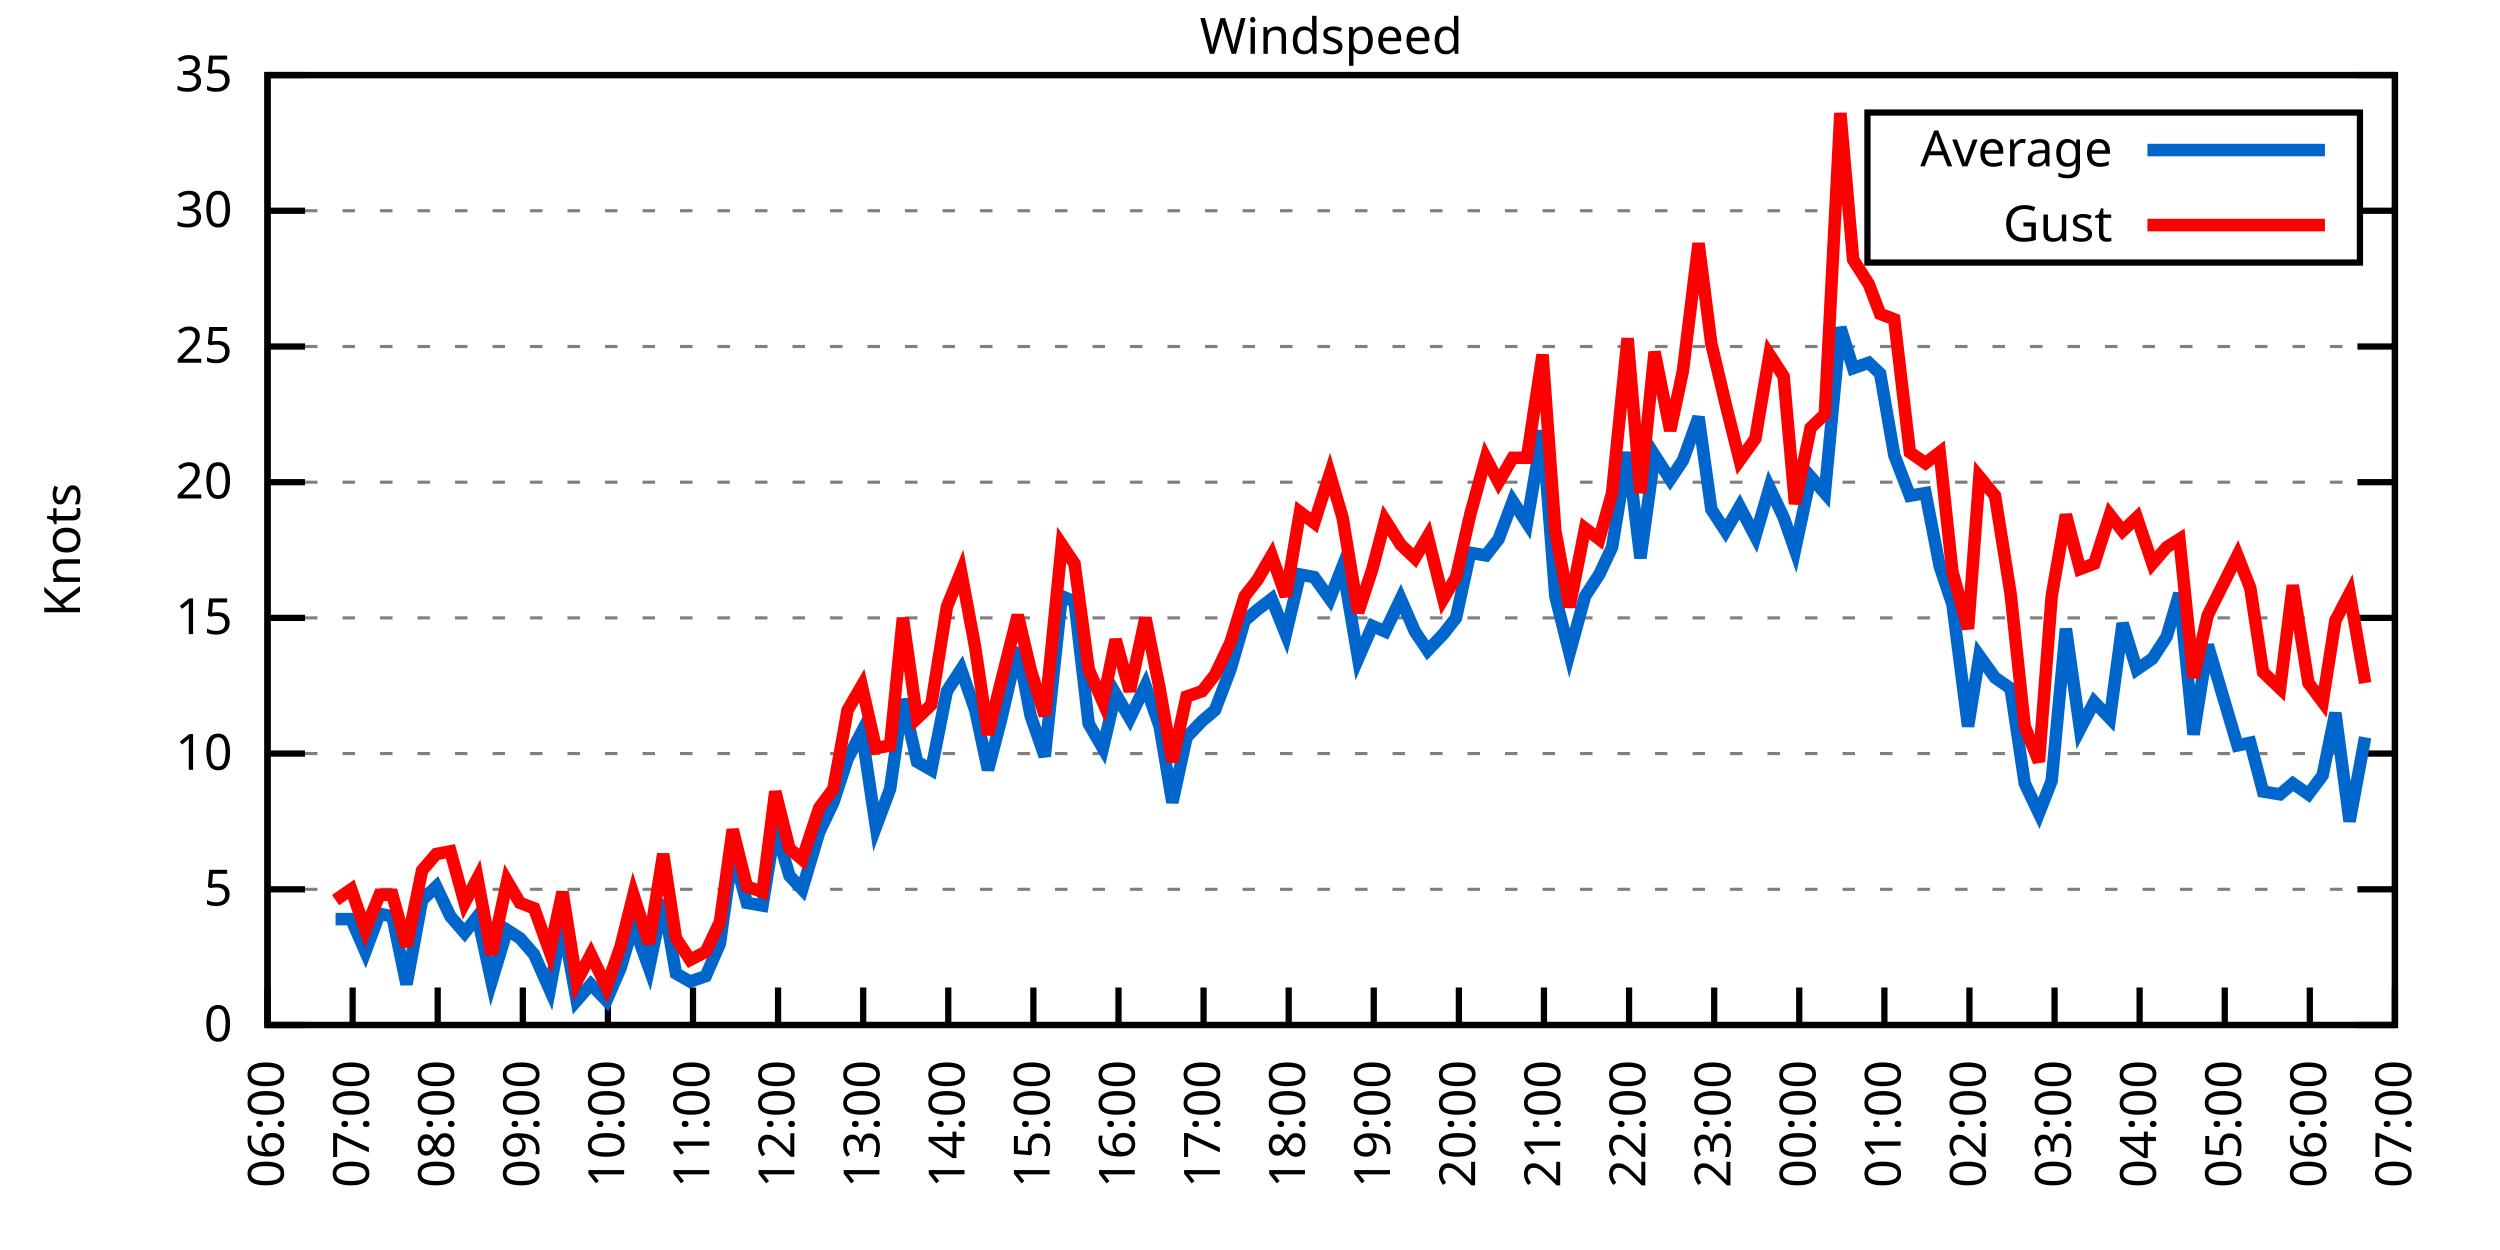
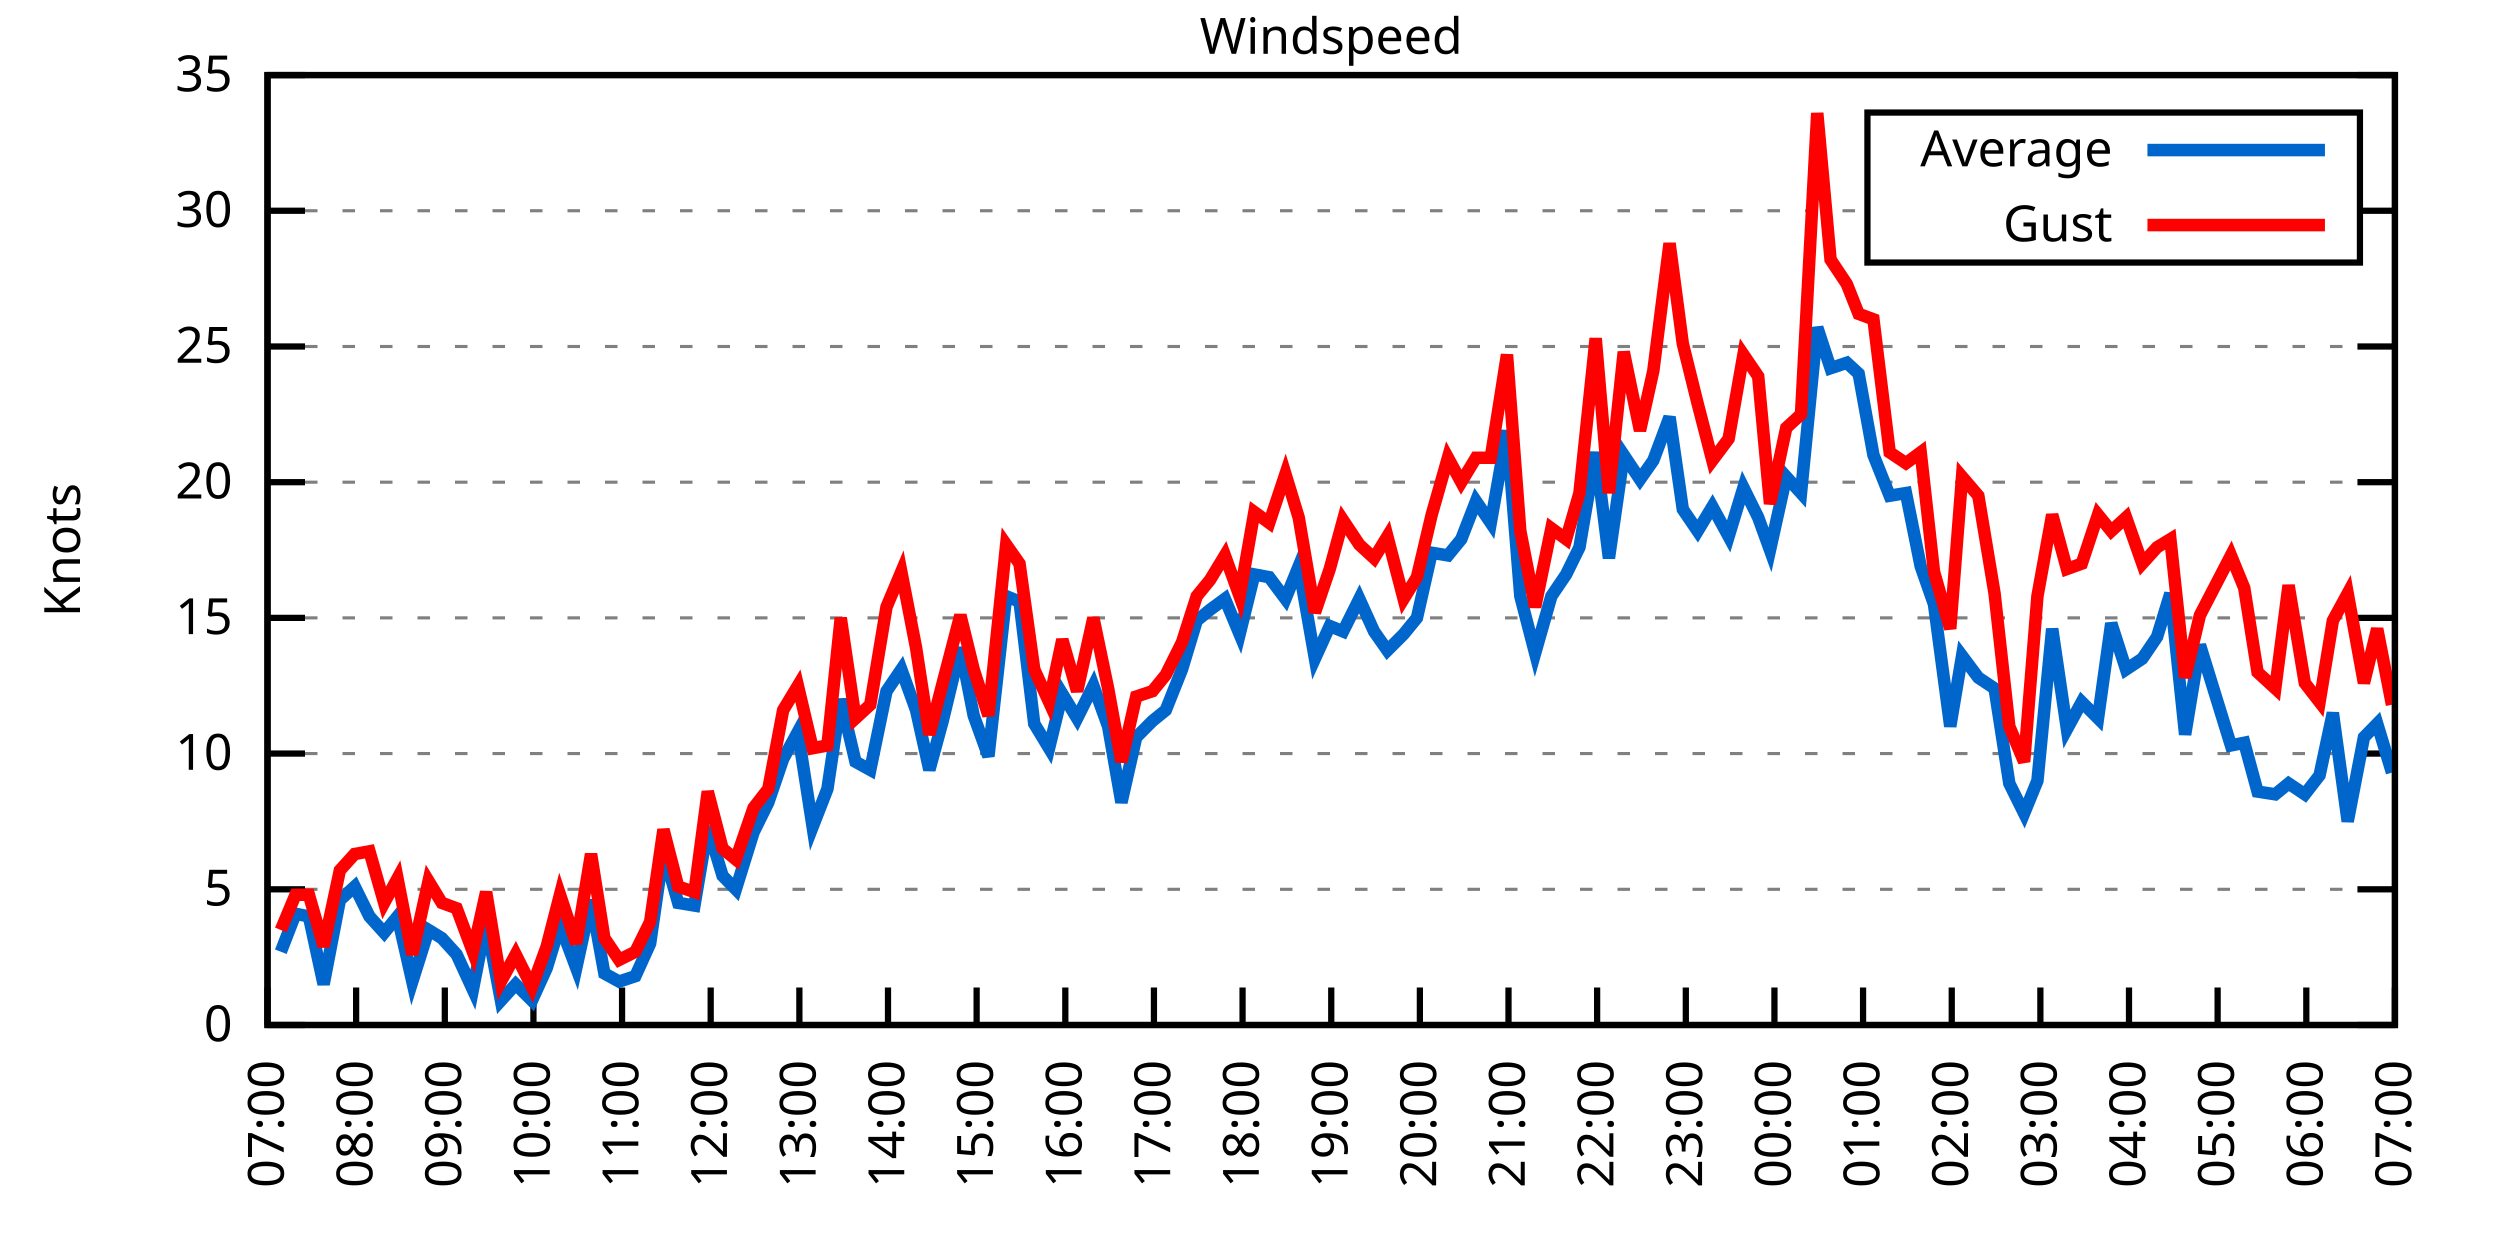
<svg xmlns="http://www.w3.org/2000/svg" xmlns:xlink="http://www.w3.org/1999/xlink" width="400" height="200" viewBox="0 0 400 200">
  <g id="gnuplot_canvas">
    <rect x="0" y="0" width="400" height="200" fill="none" />
    <defs>
      <circle id="gpDot" r="0.5" stroke-width="0.5" stroke="currentColor" />
      <path id="gpPt0" stroke-width="0.333" stroke="currentColor" d="M-1,0 h2 M0,-1 v2" />
      <path id="gpPt1" stroke-width="0.333" stroke="currentColor" d="M-1,-1 L1,1 M1,-1 L-1,1" />
      <path id="gpPt2" stroke-width="0.333" stroke="currentColor" d="M-1,0 L1,0 M0,-1 L0,1 M-1,-1 L1,1 M-1,1 L1,-1" />
      <rect id="gpPt3" stroke-width="0.333" stroke="currentColor" x="-1" y="-1" width="2" height="2" />
      <rect id="gpPt4" stroke-width="0.333" stroke="currentColor" fill="currentColor" x="-1" y="-1" width="2" height="2" />
      <circle id="gpPt5" stroke-width="0.333" stroke="currentColor" cx="0" cy="0" r="1" />
      <use xlink:href="#gpPt5" id="gpPt6" fill="currentColor" stroke="none" />
      <path id="gpPt7" stroke-width="0.333" stroke="currentColor" d="M0,-1.33 L-1.33,0.67 L1.33,0.67 z" />
      <use xlink:href="#gpPt7" id="gpPt8" fill="currentColor" stroke="none" />
      <use xlink:href="#gpPt7" id="gpPt9" stroke="currentColor" transform="rotate(180)" />
      <use xlink:href="#gpPt9" id="gpPt10" fill="currentColor" stroke="none" />
      <use xlink:href="#gpPt3" id="gpPt11" stroke="currentColor" transform="rotate(45)" />
      <use xlink:href="#gpPt11" id="gpPt12" fill="currentColor" stroke="none" />
      <path id="gpPt13" stroke-width="0.333" stroke="currentColor" d="M0,1.330 L1.265,0.411 L0.782,-1.067 L-0.782,-1.076 L-1.265,0.411 z" />
      <use xlink:href="#gpPt13" id="gpPt14" fill="currentColor" stroke="none" />
      <filter id="textbox" filterUnits="objectBoundingBox" x="0" y="0" height="1" width="1">
        <feFlood flood-color="white" flood-opacity="1" result="bgnd" />
        <feComposite in="SourceGraphic" in2="bgnd" operator="atop" />
      </filter>
      <filter id="greybox" filterUnits="objectBoundingBox" x="0" y="0" height="1" width="1">
        <feFlood flood-color="lightgrey" flood-opacity="1" result="grey" />
        <feComposite in="SourceGraphic" in2="grey" operator="atop" />
      </filter>
    </defs>
    <g fill="none" color="white" stroke="currentColor" stroke-width="1.00" stroke-linecap="butt" stroke-linejoin="miter">
</g>
    <g fill="none" color="black" stroke="currentColor" stroke-width="1.00" stroke-linecap="butt" stroke-linejoin="miter">
      <g stroke="none" shape-rendering="crispEdges">
        <polygon fill="rgb(255, 255, 255)" points="42.80,164.00 383.18,164.00 383.18,12.02 42.80,12.02 " />
      </g>
    </g>
    <g fill="none" color="black" stroke="currentColor" stroke-width="1.00" stroke-linecap="butt" stroke-linejoin="miter">
</g>
    <g fill="none" color="black" stroke="black" stroke-width="0.50" stroke-linecap="butt" stroke-linejoin="miter">
</g>
    <g fill="none" color="gray" stroke="currentColor" stroke-width="0.50" stroke-linecap="butt" stroke-linejoin="miter">
      <path stroke="gray" stroke-dasharray="2,4" class="gridline" d="M42.80,164.00 L383.19,164.00  " />
    </g>
    <g fill="none" color="gray" stroke="gray" stroke-width="1.00" stroke-linecap="butt" stroke-linejoin="miter">
</g>
    <g fill="none" color="black" stroke="currentColor" stroke-width="1.00" stroke-linecap="butt" stroke-linejoin="miter">
      <path stroke="black" d="M42.80,164.00 L48.80,164.00 M383.19,164.00 L377.19,164.00  " />
      <g transform="translate(37.20,166.60)" stroke="none" fill="black" font-family="Sans" font-size="8.00" text-anchor="end">
        <text>
          <tspan font-family="Sans"> 0</tspan>
        </text>
      </g>
    </g>
    <g fill="none" color="black" stroke="currentColor" stroke-width="1.00" stroke-linecap="butt" stroke-linejoin="miter">
</g>
    <g fill="none" color="black" stroke="black" stroke-width="0.50" stroke-linecap="butt" stroke-linejoin="miter">
</g>
    <g fill="none" color="gray" stroke="currentColor" stroke-width="0.50" stroke-linecap="butt" stroke-linejoin="miter">
      <path stroke="gray" stroke-dasharray="2,4" class="gridline" d="M42.80,142.29 L383.19,142.29  " />
    </g>
    <g fill="none" color="gray" stroke="gray" stroke-width="1.00" stroke-linecap="butt" stroke-linejoin="miter">
</g>
    <g fill="none" color="black" stroke="currentColor" stroke-width="1.00" stroke-linecap="butt" stroke-linejoin="miter">
      <path stroke="black" d="M42.80,142.29 L48.80,142.29 M383.19,142.29 L377.19,142.29  " />
      <g transform="translate(37.20,144.89)" stroke="none" fill="black" font-family="Sans" font-size="8.00" text-anchor="end">
        <text>
          <tspan font-family="Sans"> 5</tspan>
        </text>
      </g>
    </g>
    <g fill="none" color="black" stroke="currentColor" stroke-width="1.00" stroke-linecap="butt" stroke-linejoin="miter">
</g>
    <g fill="none" color="black" stroke="black" stroke-width="0.50" stroke-linecap="butt" stroke-linejoin="miter">
</g>
    <g fill="none" color="gray" stroke="currentColor" stroke-width="0.50" stroke-linecap="butt" stroke-linejoin="miter">
      <path stroke="gray" stroke-dasharray="2,4" class="gridline" d="M42.80,120.57 L383.19,120.57  " />
    </g>
    <g fill="none" color="gray" stroke="gray" stroke-width="1.00" stroke-linecap="butt" stroke-linejoin="miter">
</g>
    <g fill="none" color="black" stroke="currentColor" stroke-width="1.00" stroke-linecap="butt" stroke-linejoin="miter">
      <path stroke="black" d="M42.80,120.57 L48.80,120.57 M383.19,120.57 L377.19,120.57  " />
      <g transform="translate(37.20,123.17)" stroke="none" fill="black" font-family="Sans" font-size="8.00" text-anchor="end">
        <text>
          <tspan font-family="Sans"> 10</tspan>
        </text>
      </g>
    </g>
    <g fill="none" color="black" stroke="currentColor" stroke-width="1.00" stroke-linecap="butt" stroke-linejoin="miter">
</g>
    <g fill="none" color="black" stroke="black" stroke-width="0.50" stroke-linecap="butt" stroke-linejoin="miter">
</g>
    <g fill="none" color="gray" stroke="currentColor" stroke-width="0.50" stroke-linecap="butt" stroke-linejoin="miter">
      <path stroke="gray" stroke-dasharray="2,4" class="gridline" d="M42.80,98.86 L383.19,98.86  " />
    </g>
    <g fill="none" color="gray" stroke="gray" stroke-width="1.00" stroke-linecap="butt" stroke-linejoin="miter">
</g>
    <g fill="none" color="black" stroke="currentColor" stroke-width="1.00" stroke-linecap="butt" stroke-linejoin="miter">
      <path stroke="black" d="M42.80,98.86 L48.80,98.86 M383.19,98.86 L377.19,98.86  " />
      <g transform="translate(37.20,101.46)" stroke="none" fill="black" font-family="Sans" font-size="8.00" text-anchor="end">
        <text>
          <tspan font-family="Sans"> 15</tspan>
        </text>
      </g>
    </g>
    <g fill="none" color="black" stroke="currentColor" stroke-width="1.00" stroke-linecap="butt" stroke-linejoin="miter">
</g>
    <g fill="none" color="black" stroke="black" stroke-width="0.50" stroke-linecap="butt" stroke-linejoin="miter">
</g>
    <g fill="none" color="gray" stroke="currentColor" stroke-width="0.50" stroke-linecap="butt" stroke-linejoin="miter">
      <path stroke="gray" stroke-dasharray="2,4" class="gridline" d="M42.80,77.15 L383.19,77.15  " />
    </g>
    <g fill="none" color="gray" stroke="gray" stroke-width="1.00" stroke-linecap="butt" stroke-linejoin="miter">
</g>
    <g fill="none" color="black" stroke="currentColor" stroke-width="1.00" stroke-linecap="butt" stroke-linejoin="miter">
      <path stroke="black" d="M42.80,77.15 L48.80,77.15 M383.19,77.15 L377.19,77.15  " />
      <g transform="translate(37.20,79.75)" stroke="none" fill="black" font-family="Sans" font-size="8.00" text-anchor="end">
        <text>
          <tspan font-family="Sans"> 20</tspan>
        </text>
      </g>
    </g>
    <g fill="none" color="black" stroke="currentColor" stroke-width="1.00" stroke-linecap="butt" stroke-linejoin="miter">
</g>
    <g fill="none" color="black" stroke="black" stroke-width="0.50" stroke-linecap="butt" stroke-linejoin="miter">
</g>
    <g fill="none" color="gray" stroke="currentColor" stroke-width="0.50" stroke-linecap="butt" stroke-linejoin="miter">
      <path stroke="gray" stroke-dasharray="2,4" class="gridline" d="M42.80,55.44 L383.19,55.44  " />
    </g>
    <g fill="none" color="gray" stroke="gray" stroke-width="1.00" stroke-linecap="butt" stroke-linejoin="miter">
</g>
    <g fill="none" color="black" stroke="currentColor" stroke-width="1.00" stroke-linecap="butt" stroke-linejoin="miter">
      <path stroke="black" d="M42.80,55.44 L48.80,55.44 M383.19,55.44 L377.19,55.44  " />
      <g transform="translate(37.20,58.04)" stroke="none" fill="black" font-family="Sans" font-size="8.00" text-anchor="end">
        <text>
          <tspan font-family="Sans"> 25</tspan>
        </text>
      </g>
    </g>
    <g fill="none" color="black" stroke="currentColor" stroke-width="1.00" stroke-linecap="butt" stroke-linejoin="miter">
</g>
    <g fill="none" color="black" stroke="black" stroke-width="0.50" stroke-linecap="butt" stroke-linejoin="miter">
</g>
    <g fill="none" color="gray" stroke="currentColor" stroke-width="0.50" stroke-linecap="butt" stroke-linejoin="miter">
      <path stroke="gray" stroke-dasharray="2,4" class="gridline" d="M42.80,33.72 L298.79,33.72 M377.59,33.72 L383.19,33.72  " />
    </g>
    <g fill="none" color="gray" stroke="gray" stroke-width="1.00" stroke-linecap="butt" stroke-linejoin="miter">
</g>
    <g fill="none" color="black" stroke="currentColor" stroke-width="1.00" stroke-linecap="butt" stroke-linejoin="miter">
      <path stroke="black" d="M42.80,33.72 L48.80,33.72 M383.19,33.72 L377.19,33.72  " />
      <g transform="translate(37.20,36.32)" stroke="none" fill="black" font-family="Sans" font-size="8.00" text-anchor="end">
        <text>
          <tspan font-family="Sans"> 30</tspan>
        </text>
      </g>
    </g>
    <g fill="none" color="black" stroke="currentColor" stroke-width="1.00" stroke-linecap="butt" stroke-linejoin="miter">
</g>
    <g fill="none" color="black" stroke="black" stroke-width="0.50" stroke-linecap="butt" stroke-linejoin="miter">
</g>
    <g fill="none" color="gray" stroke="currentColor" stroke-width="0.50" stroke-linecap="butt" stroke-linejoin="miter">
      <path stroke="gray" stroke-dasharray="2,4" class="gridline" d="M42.80,12.01 L383.19,12.01  " />
    </g>
    <g fill="none" color="gray" stroke="gray" stroke-width="1.00" stroke-linecap="butt" stroke-linejoin="miter">
</g>
    <g fill="none" color="black" stroke="currentColor" stroke-width="1.00" stroke-linecap="butt" stroke-linejoin="miter">
      <path stroke="black" d="M42.80,12.01 L48.80,12.01 M383.19,12.01 L377.19,12.01  " />
      <g transform="translate(37.20,14.61)" stroke="none" fill="black" font-family="Sans" font-size="8.00" text-anchor="end">
        <text>
          <tspan font-family="Sans"> 35</tspan>
        </text>
      </g>
    </g>
    <g fill="none" color="black" stroke="currentColor" stroke-width="1.00" stroke-linecap="butt" stroke-linejoin="miter">
      <path stroke="black" d="M42.80,164.00 L42.80,158.00  " />
      <g transform="translate(45.40,169.60) rotate(270.00)" stroke="none" fill="black" font-family="Sans" font-size="8.00" text-anchor="end">
        <text>
-           <tspan font-family="Sans">06:00</tspan>
-         </text>
-       </g>
-     </g>
-     <g fill="none" color="black" stroke="currentColor" stroke-width="1.00" stroke-linecap="butt" stroke-linejoin="miter">
-       <path stroke="black" d="M56.42,164.00 L56.42,158.00  " />
-       <g transform="translate(59.02,169.60) rotate(270.00)" stroke="none" fill="black" font-family="Sans" font-size="8.00" text-anchor="end">
-         <text>
          <tspan font-family="Sans">07:00</tspan>
        </text>
      </g>
    </g>
    <g fill="none" color="black" stroke="currentColor" stroke-width="1.00" stroke-linecap="butt" stroke-linejoin="miter">
-       <path stroke="black" d="M70.03,164.00 L70.03,158.00  " />
-       <g transform="translate(72.63,169.60) rotate(270.00)" stroke="none" fill="black" font-family="Sans" font-size="8.00" text-anchor="end">
+       <path stroke="black" d="M56.98,164.00 L56.98,158.00  " />
+       <g transform="translate(59.58,169.60) rotate(270.00)" stroke="none" fill="black" font-family="Sans" font-size="8.00" text-anchor="end">
        <text>
          <tspan font-family="Sans">08:00</tspan>
        </text>
      </g>
    </g>
    <g fill="none" color="black" stroke="currentColor" stroke-width="1.00" stroke-linecap="butt" stroke-linejoin="miter">
-       <path stroke="black" d="M83.65,164.00 L83.65,158.00  " />
-       <g transform="translate(86.25,169.60) rotate(270.00)" stroke="none" fill="black" font-family="Sans" font-size="8.00" text-anchor="end">
+       <path stroke="black" d="M71.17,164.00 L71.17,158.00  " />
+       <g transform="translate(73.77,169.60) rotate(270.00)" stroke="none" fill="black" font-family="Sans" font-size="8.00" text-anchor="end">
        <text>
          <tspan font-family="Sans">09:00</tspan>
        </text>
      </g>
    </g>
    <g fill="none" color="black" stroke="currentColor" stroke-width="1.00" stroke-linecap="butt" stroke-linejoin="miter">
-       <path stroke="black" d="M97.26,164.00 L97.26,158.00  " />
-       <g transform="translate(99.86,169.60) rotate(270.00)" stroke="none" fill="black" font-family="Sans" font-size="8.00" text-anchor="end">
+       <path stroke="black" d="M85.35,164.00 L85.35,158.00  " />
+       <g transform="translate(87.95,169.60) rotate(270.00)" stroke="none" fill="black" font-family="Sans" font-size="8.00" text-anchor="end">
        <text>
          <tspan font-family="Sans">10:00</tspan>
        </text>
      </g>
    </g>
    <g fill="none" color="black" stroke="currentColor" stroke-width="1.00" stroke-linecap="butt" stroke-linejoin="miter">
-       <path stroke="black" d="M110.88,164.00 L110.88,158.00  " />
-       <g transform="translate(113.48,169.60) rotate(270.00)" stroke="none" fill="black" font-family="Sans" font-size="8.00" text-anchor="end">
+       <path stroke="black" d="M99.53,164.00 L99.53,158.00  " />
+       <g transform="translate(102.13,169.60) rotate(270.00)" stroke="none" fill="black" font-family="Sans" font-size="8.00" text-anchor="end">
        <text>
          <tspan font-family="Sans">11:00</tspan>
        </text>
      </g>
    </g>
    <g fill="none" color="black" stroke="currentColor" stroke-width="1.00" stroke-linecap="butt" stroke-linejoin="miter">
-       <path stroke="black" d="M124.49,164.00 L124.49,158.00  " />
-       <g transform="translate(127.09,169.60) rotate(270.00)" stroke="none" fill="black" font-family="Sans" font-size="8.00" text-anchor="end">
+       <path stroke="black" d="M113.71,164.00 L113.71,158.00  " />
+       <g transform="translate(116.31,169.60) rotate(270.00)" stroke="none" fill="black" font-family="Sans" font-size="8.00" text-anchor="end">
        <text>
          <tspan font-family="Sans">12:00</tspan>
        </text>
      </g>
    </g>
    <g fill="none" color="black" stroke="currentColor" stroke-width="1.00" stroke-linecap="butt" stroke-linejoin="miter">
-       <path stroke="black" d="M138.11,164.00 L138.11,158.00  " />
-       <g transform="translate(140.71,169.60) rotate(270.00)" stroke="none" fill="black" font-family="Sans" font-size="8.00" text-anchor="end">
+       <path stroke="black" d="M127.90,164.00 L127.90,158.00  " />
+       <g transform="translate(130.50,169.60) rotate(270.00)" stroke="none" fill="black" font-family="Sans" font-size="8.00" text-anchor="end">
        <text>
          <tspan font-family="Sans">13:00</tspan>
        </text>
      </g>
    </g>
    <g fill="none" color="black" stroke="currentColor" stroke-width="1.00" stroke-linecap="butt" stroke-linejoin="miter">
-       <path stroke="black" d="M151.72,164.00 L151.72,158.00  " />
-       <g transform="translate(154.32,169.60) rotate(270.00)" stroke="none" fill="black" font-family="Sans" font-size="8.00" text-anchor="end">
+       <path stroke="black" d="M142.08,164.00 L142.08,158.00  " />
+       <g transform="translate(144.68,169.60) rotate(270.00)" stroke="none" fill="black" font-family="Sans" font-size="8.00" text-anchor="end">
        <text>
          <tspan font-family="Sans">14:00</tspan>
        </text>
      </g>
    </g>
    <g fill="none" color="black" stroke="currentColor" stroke-width="1.00" stroke-linecap="butt" stroke-linejoin="miter">
-       <path stroke="black" d="M165.34,164.00 L165.34,158.00  " />
-       <g transform="translate(167.94,169.60) rotate(270.00)" stroke="none" fill="black" font-family="Sans" font-size="8.00" text-anchor="end">
+       <path stroke="black" d="M156.26,164.00 L156.26,158.00  " />
+       <g transform="translate(158.86,169.60) rotate(270.00)" stroke="none" fill="black" font-family="Sans" font-size="8.00" text-anchor="end">
        <text>
          <tspan font-family="Sans">15:00</tspan>
        </text>
      </g>
    </g>
    <g fill="none" color="black" stroke="currentColor" stroke-width="1.00" stroke-linecap="butt" stroke-linejoin="miter">
-       <path stroke="black" d="M178.96,164.00 L178.96,158.00  " />
-       <g transform="translate(181.56,169.60) rotate(270.00)" stroke="none" fill="black" font-family="Sans" font-size="8.00" text-anchor="end">
+       <path stroke="black" d="M170.45,164.00 L170.45,158.00  " />
+       <g transform="translate(173.05,169.60) rotate(270.00)" stroke="none" fill="black" font-family="Sans" font-size="8.00" text-anchor="end">
        <text>
          <tspan font-family="Sans">16:00</tspan>
        </text>
      </g>
    </g>
    <g fill="none" color="black" stroke="currentColor" stroke-width="1.00" stroke-linecap="butt" stroke-linejoin="miter">
-       <path stroke="black" d="M192.57,164.00 L192.57,158.00  " />
-       <g transform="translate(195.17,169.60) rotate(270.00)" stroke="none" fill="black" font-family="Sans" font-size="8.00" text-anchor="end">
+       <path stroke="black" d="M184.63,164.00 L184.63,158.00  " />
+       <g transform="translate(187.23,169.60) rotate(270.00)" stroke="none" fill="black" font-family="Sans" font-size="8.00" text-anchor="end">
        <text>
          <tspan font-family="Sans">17:00</tspan>
        </text>
      </g>
    </g>
    <g fill="none" color="black" stroke="currentColor" stroke-width="1.00" stroke-linecap="butt" stroke-linejoin="miter">
-       <path stroke="black" d="M206.19,164.00 L206.19,158.00  " />
-       <g transform="translate(208.79,169.60) rotate(270.00)" stroke="none" fill="black" font-family="Sans" font-size="8.00" text-anchor="end">
+       <path stroke="black" d="M198.81,164.00 L198.81,158.00  " />
+       <g transform="translate(201.41,169.60) rotate(270.00)" stroke="none" fill="black" font-family="Sans" font-size="8.00" text-anchor="end">
        <text>
          <tspan font-family="Sans">18:00</tspan>
        </text>
      </g>
    </g>
    <g fill="none" color="black" stroke="currentColor" stroke-width="1.00" stroke-linecap="butt" stroke-linejoin="miter">
-       <path stroke="black" d="M219.80,164.00 L219.80,158.00  " />
-       <g transform="translate(222.40,169.60) rotate(270.00)" stroke="none" fill="black" font-family="Sans" font-size="8.00" text-anchor="end">
+       <path stroke="black" d="M213.00,164.00 L213.00,158.00  " />
+       <g transform="translate(215.60,169.60) rotate(270.00)" stroke="none" fill="black" font-family="Sans" font-size="8.00" text-anchor="end">
        <text>
          <tspan font-family="Sans">19:00</tspan>
        </text>
      </g>
    </g>
    <g fill="none" color="black" stroke="currentColor" stroke-width="1.00" stroke-linecap="butt" stroke-linejoin="miter">
-       <path stroke="black" d="M233.42,164.00 L233.42,158.00  " />
-       <g transform="translate(236.02,169.60) rotate(270.00)" stroke="none" fill="black" font-family="Sans" font-size="8.00" text-anchor="end">
+       <path stroke="black" d="M227.18,164.00 L227.18,158.00  " />
+       <g transform="translate(229.78,169.60) rotate(270.00)" stroke="none" fill="black" font-family="Sans" font-size="8.00" text-anchor="end">
        <text>
          <tspan font-family="Sans">20:00</tspan>
        </text>
      </g>
    </g>
    <g fill="none" color="black" stroke="currentColor" stroke-width="1.00" stroke-linecap="butt" stroke-linejoin="miter">
-       <path stroke="black" d="M247.03,164.00 L247.03,158.00  " />
-       <g transform="translate(249.63,169.60) rotate(270.00)" stroke="none" fill="black" font-family="Sans" font-size="8.00" text-anchor="end">
+       <path stroke="black" d="M241.36,164.00 L241.36,158.00  " />
+       <g transform="translate(243.96,169.60) rotate(270.00)" stroke="none" fill="black" font-family="Sans" font-size="8.00" text-anchor="end">
        <text>
          <tspan font-family="Sans">21:00</tspan>
        </text>
      </g>
    </g>
    <g fill="none" color="black" stroke="currentColor" stroke-width="1.00" stroke-linecap="butt" stroke-linejoin="miter">
-       <path stroke="black" d="M260.65,164.00 L260.65,158.00  " />
-       <g transform="translate(263.25,169.60) rotate(270.00)" stroke="none" fill="black" font-family="Sans" font-size="8.00" text-anchor="end">
+       <path stroke="black" d="M255.54,164.00 L255.54,158.00  " />
+       <g transform="translate(258.14,169.60) rotate(270.00)" stroke="none" fill="black" font-family="Sans" font-size="8.00" text-anchor="end">
        <text>
          <tspan font-family="Sans">22:00</tspan>
        </text>
      </g>
    </g>
    <g fill="none" color="black" stroke="currentColor" stroke-width="1.00" stroke-linecap="butt" stroke-linejoin="miter">
-       <path stroke="black" d="M274.27,164.00 L274.27,158.00  " />
-       <g transform="translate(276.87,169.60) rotate(270.00)" stroke="none" fill="black" font-family="Sans" font-size="8.00" text-anchor="end">
+       <path stroke="black" d="M269.73,164.00 L269.73,158.00  " />
+       <g transform="translate(272.33,169.60) rotate(270.00)" stroke="none" fill="black" font-family="Sans" font-size="8.00" text-anchor="end">
        <text>
          <tspan font-family="Sans">23:00</tspan>
        </text>
      </g>
    </g>
    <g fill="none" color="black" stroke="currentColor" stroke-width="1.00" stroke-linecap="butt" stroke-linejoin="miter">
-       <path stroke="black" d="M287.88,164.00 L287.88,158.00  " />
-       <g transform="translate(290.48,169.60) rotate(270.00)" stroke="none" fill="black" font-family="Sans" font-size="8.00" text-anchor="end">
+       <path stroke="black" d="M283.91,164.00 L283.91,158.00  " />
+       <g transform="translate(286.51,169.60) rotate(270.00)" stroke="none" fill="black" font-family="Sans" font-size="8.00" text-anchor="end">
        <text>
          <tspan font-family="Sans">00:00</tspan>
        </text>
      </g>
    </g>
    <g fill="none" color="black" stroke="currentColor" stroke-width="1.00" stroke-linecap="butt" stroke-linejoin="miter">
-       <path stroke="black" d="M301.50,164.00 L301.50,158.00  " />
-       <g transform="translate(304.10,169.60) rotate(270.00)" stroke="none" fill="black" font-family="Sans" font-size="8.00" text-anchor="end">
+       <path stroke="black" d="M298.09,164.00 L298.09,158.00  " />
+       <g transform="translate(300.69,169.60) rotate(270.00)" stroke="none" fill="black" font-family="Sans" font-size="8.00" text-anchor="end">
        <text>
          <tspan font-family="Sans">01:00</tspan>
        </text>
      </g>
    </g>
    <g fill="none" color="black" stroke="currentColor" stroke-width="1.00" stroke-linecap="butt" stroke-linejoin="miter">
-       <path stroke="black" d="M315.11,164.00 L315.11,158.00  " />
-       <g transform="translate(317.71,169.60) rotate(270.00)" stroke="none" fill="black" font-family="Sans" font-size="8.00" text-anchor="end">
+       <path stroke="black" d="M312.28,164.00 L312.28,158.00  " />
+       <g transform="translate(314.88,169.60) rotate(270.00)" stroke="none" fill="black" font-family="Sans" font-size="8.00" text-anchor="end">
        <text>
          <tspan font-family="Sans">02:00</tspan>
        </text>
      </g>
    </g>
    <g fill="none" color="black" stroke="currentColor" stroke-width="1.00" stroke-linecap="butt" stroke-linejoin="miter">
-       <path stroke="black" d="M328.73,164.00 L328.73,158.00  " />
-       <g transform="translate(331.33,169.60) rotate(270.00)" stroke="none" fill="black" font-family="Sans" font-size="8.00" text-anchor="end">
+       <path stroke="black" d="M326.46,164.00 L326.46,158.00  " />
+       <g transform="translate(329.06,169.60) rotate(270.00)" stroke="none" fill="black" font-family="Sans" font-size="8.00" text-anchor="end">
        <text>
          <tspan font-family="Sans">03:00</tspan>
        </text>
      </g>
    </g>
    <g fill="none" color="black" stroke="currentColor" stroke-width="1.00" stroke-linecap="butt" stroke-linejoin="miter">
-       <path stroke="black" d="M342.34,164.00 L342.34,158.00  " />
-       <g transform="translate(344.94,169.60) rotate(270.00)" stroke="none" fill="black" font-family="Sans" font-size="8.00" text-anchor="end">
+       <path stroke="black" d="M340.64,164.00 L340.64,158.00  " />
+       <g transform="translate(343.24,169.60) rotate(270.00)" stroke="none" fill="black" font-family="Sans" font-size="8.00" text-anchor="end">
        <text>
          <tspan font-family="Sans">04:00</tspan>
        </text>
      </g>
    </g>
    <g fill="none" color="black" stroke="currentColor" stroke-width="1.00" stroke-linecap="butt" stroke-linejoin="miter">
-       <path stroke="black" d="M355.96,164.00 L355.96,158.00  " />
-       <g transform="translate(358.56,169.60) rotate(270.00)" stroke="none" fill="black" font-family="Sans" font-size="8.00" text-anchor="end">
+       <path stroke="black" d="M354.82,164.00 L354.82,158.00  " />
+       <g transform="translate(357.42,169.60) rotate(270.00)" stroke="none" fill="black" font-family="Sans" font-size="8.00" text-anchor="end">
        <text>
          <tspan font-family="Sans">05:00</tspan>
        </text>
      </g>
    </g>
    <g fill="none" color="black" stroke="currentColor" stroke-width="1.00" stroke-linecap="butt" stroke-linejoin="miter">
-       <path stroke="black" d="M369.57,164.00 L369.57,158.00  " />
-       <g transform="translate(372.17,169.60) rotate(270.00)" stroke="none" fill="black" font-family="Sans" font-size="8.00" text-anchor="end">
+       <path stroke="black" d="M369.01,164.00 L369.01,158.00  " />
+       <g transform="translate(371.61,169.60) rotate(270.00)" stroke="none" fill="black" font-family="Sans" font-size="8.00" text-anchor="end">
        <text>
          <tspan font-family="Sans">06:00</tspan>
        </text>
      </g>
    </g>
    <g fill="none" color="black" stroke="currentColor" stroke-width="1.00" stroke-linecap="butt" stroke-linejoin="miter">
      <path stroke="black" d="M383.19,164.00 L383.19,158.00  " />
      <g transform="translate(385.79,169.60) rotate(270.00)" stroke="none" fill="black" font-family="Sans" font-size="8.00" text-anchor="end">
        <text>
          <tspan font-family="Sans">07:00</tspan>
        </text>
      </g>
    </g>
    <g fill="none" color="black" stroke="currentColor" stroke-width="1.00" stroke-linecap="butt" stroke-linejoin="miter">
</g>
    <g fill="none" color="black" stroke="currentColor" stroke-width="1.00" stroke-linecap="butt" stroke-linejoin="miter">
      <path stroke="black" d="M42.80,12.01 L42.80,164.00 L383.19,164.00 L383.19,12.01 L42.80,12.01 Z  " />
    </g>
    <g fill="none" color="black" stroke="currentColor" stroke-width="1.00" stroke-linecap="butt" stroke-linejoin="miter">
</g>
    <g fill="none" color="black" stroke="currentColor" stroke-width="1.00" stroke-linecap="butt" stroke-linejoin="miter">
      <path stroke="black" d="M298.79,42.01 L298.79,18.01 L377.59,18.01 L377.59,42.01 L298.79,42.01 Z  " />
    </g>
    <g id="Windspeed_plot_1">
      <g fill="none" color="white" stroke="black" stroke-width="2.00" stroke-linecap="butt" stroke-linejoin="miter">
</g>
      <g fill="none" color="black" stroke="currentColor" stroke-width="2.00" stroke-linecap="butt" stroke-linejoin="miter">
        <g transform="translate(337.99,26.61)" stroke="none" fill="black" font-family="Sans" font-size="8.00" text-anchor="end">
          <text>
            <tspan font-family="Sans">Average</tspan>
          </text>
        </g>
      </g>
      <g fill="none" color="black" stroke="currentColor" stroke-width="2.00" stroke-linecap="butt" stroke-linejoin="miter">
-         <path stroke="rgb(  0, 102, 204)" d="M343.59,24.01 L371.99,24.01 M53.69,147.06 L56.19,147.06 L58.46,152.28 L60.73,146.20 L62.77,146.63 L65.04,157.49   L67.54,144.02 L69.80,141.85 L72.07,146.63 L74.34,149.24 L76.39,146.63 L78.65,157.05 L81.15,148.80 L83.19,150.10   L85.46,152.71 L87.96,158.35 L90.00,147.50 L92.27,160.09 L94.54,157.49 L97.04,160.09 L99.30,154.88 L101.35,147.93   L103.84,154.88 L106.11,144.02 L108.15,155.75 L110.42,157.05 L112.92,156.18 L115.19,150.97 L117.23,136.21 L119.50,144.46   L122.00,144.89 L124.04,132.30 L126.31,140.12 L128.35,142.29 L131.07,133.17 L133.34,128.39 L135.61,121.44 L137.88,117.10   L140.15,132.30 L142.42,126.22 L144.46,111.89 L146.73,121.88 L149.00,123.18 L151.50,110.59 L153.77,107.11 L156.04,113.63   L158.08,123.18 L160.12,115.36 L162.84,103.64 L164.89,114.49 L167.16,121.01 L169.88,95.39 L171.92,96.26 L174.19,115.80   L176.46,119.71 L178.50,111.02 L180.77,114.93 L183.27,109.72 L185.54,116.23 L187.58,128.39 L189.85,117.97 L192.34,115.36   L194.39,113.63 L196.88,107.11 L199.15,99.30 L201.19,97.56 L203.46,95.82 L205.73,101.47 L208.00,91.91 L210.27,92.35   L212.77,95.82 L214.81,90.61 L217.31,105.38 L219.58,100.16 L221.62,101.03 L224.11,95.82 L226.38,101.03 L228.43,104.07   L230.92,101.47 L232.96,98.86 L235.23,88.44 L237.73,88.87 L239.77,86.27 L242.04,80.19 L244.31,83.66 L246.81,68.90   L248.85,95.39 L251.12,104.51 L253.61,95.39 L255.88,91.91 L257.93,87.57 L260.42,72.37 L262.47,89.31 L264.73,72.81   L267.23,76.71 L269.27,73.67 L271.77,66.73 L273.81,81.49 L276.08,84.97 L278.35,81.06 L280.85,85.83 L283.12,78.02   L285.38,82.79 L287.20,88.00 L289.70,76.28 L291.97,78.89 L294.46,52.40 L296.50,58.91 L299.00,58.04 L300.82,59.78   L303.08,72.81 L305.58,79.32 L308.08,78.89 L310.35,90.61 L312.39,96.69 L314.89,116.23 L316.70,104.94 L319.20,108.42   L321.69,110.15 L323.96,125.35 L326.23,130.13 L328.27,124.92 L330.54,100.60 L332.81,116.67 L335.08,112.32 L337.58,114.93   L339.62,99.73 L341.89,107.11 L344.39,105.38 L346.65,101.90 L348.70,94.95 L350.97,117.53 L353.24,103.20 L358.00,119.27   L360.04,118.84 L362.09,126.65 L364.81,127.09 L366.85,125.35 L369.35,127.09 L371.62,124.05 L373.66,114.06 L375.93,131.43   L378.42,117.97  " />
+         <path stroke="rgb(  0, 102, 204)" d="M343.59,24.01 L371.99,24.01 M44.93,152.28 L47.29,146.20 L49.42,146.63 L51.78,157.49 L54.38,144.02 L56.75,141.85   L59.11,146.63 L61.47,149.24 L63.60,146.63 L65.97,157.05 L68.57,148.80 L70.69,150.10 L73.06,152.71 L75.66,158.35   L77.78,147.50 L80.15,160.09 L82.51,157.49 L85.11,160.09 L87.48,154.88 L89.60,147.93 L92.20,154.88 L94.57,144.02   L96.70,155.75 L99.06,157.05 L101.66,156.18 L104.02,150.97 L106.15,136.21 L108.51,144.46 L111.11,144.89 L113.24,132.30   L115.61,140.12 L117.73,142.29 L120.57,133.17 L122.93,128.39 L125.30,121.44 L127.66,117.10 L130.02,132.30 L132.39,126.22   L134.52,111.89 L136.88,121.88 L139.24,123.18 L141.84,110.59 L144.21,107.11 L146.57,113.63 L148.70,123.18 L150.83,115.36   L153.66,103.64 L155.79,114.49 L158.15,121.01 L160.99,95.39 L163.12,96.26 L165.48,115.80 L167.85,119.71 L169.97,111.02   L172.34,114.93 L174.94,109.72 L177.30,116.23 L179.43,128.39 L181.79,117.97 L184.39,115.36 L186.52,113.63 L189.12,107.11   L191.48,99.30 L193.61,97.56 L195.98,95.82 L198.34,101.47 L200.70,91.91 L203.07,92.35 L205.67,95.82 L207.79,90.61   L210.39,105.38 L212.76,100.16 L214.89,101.03 L217.49,95.82 L219.85,101.03 L221.98,104.07 L224.58,101.47 L226.71,98.86   L229.07,88.44 L231.67,88.87 L233.80,86.27 L236.16,80.19 L238.52,83.66 L241.12,68.90 L243.25,95.39 L245.62,104.51   L248.22,95.39 L250.58,91.91 L252.71,87.57 L255.31,72.37 L257.43,89.31 L259.80,72.81 L262.40,76.71 L264.53,73.67   L267.13,66.73 L269.25,81.49 L271.62,84.97 L273.98,81.06 L276.58,85.83 L278.95,78.02 L281.31,82.79 L283.20,88.00   L285.80,76.28 L288.16,78.89 L290.76,52.40 L292.89,58.91 L295.49,58.04 L297.38,59.78 L299.75,72.81 L302.35,79.32   L304.95,78.89 L307.31,90.61 L309.44,96.69 L312.04,116.23 L313.93,104.94 L316.53,108.42 L319.13,110.15 L321.49,125.35   L323.86,130.13 L325.99,124.92 L328.35,100.60 L330.71,116.67 L333.08,112.32 L335.68,114.93 L337.80,99.73 L340.17,107.11   L342.77,105.38 L345.13,101.90 L347.26,94.95 L349.62,117.53 L351.99,103.20 L356.95,119.27 L359.08,118.84 L361.21,126.65   L364.04,127.09 L366.17,125.35 L368.77,127.09 L371.13,124.05 L373.26,114.06 L375.63,131.43 L378.23,117.97 L380.35,115.80   L382.72,123.61  " />
      </g>
    </g>
    <g id="Windspeed_plot_2">
      <g fill="none" color="black" stroke="currentColor" stroke-width="2.00" stroke-linecap="butt" stroke-linejoin="miter">
        <g transform="translate(337.99,38.61)" stroke="none" fill="black" font-family="Sans" font-size="8.00" text-anchor="end">
          <text>
            <tspan font-family="Sans">Gust</tspan>
          </text>
        </g>
      </g>
      <g fill="none" color="black" stroke="currentColor" stroke-width="2.00" stroke-linecap="butt" stroke-linejoin="miter">
-         <path stroke="rgb(255,   0,   0)" d="M343.59,36.01 L371.99,36.01 M53.69,144.02 L56.19,142.29 L58.46,148.80 L60.73,143.16 L62.77,143.16 L65.04,151.41   L67.54,139.25 L69.80,136.64 L72.07,136.21 L74.34,144.46 L76.39,140.55 L78.65,152.71 L81.15,140.98 L83.19,144.46   L85.46,145.33 L87.96,152.28 L90.00,142.72 L92.27,157.05 L94.54,152.71 L97.04,157.92 L99.30,151.41 L101.35,143.16   L103.84,150.97 L106.11,136.64 L108.15,150.10 L110.42,153.58 L112.92,152.28 L115.19,147.50 L117.23,132.73 L119.50,141.85   L122.00,142.72 L124.04,126.65 L126.31,135.77 L128.35,137.51 L131.07,129.26 L133.34,126.22 L135.61,113.63 L137.88,109.72   L140.15,119.71 L142.42,119.27 L144.46,98.86 L146.73,114.93 L149.00,112.76 L151.50,97.12 L153.77,91.48 L156.04,103.64   L158.08,117.53 L160.12,109.28 L162.84,98.43 L164.89,107.11 L167.16,114.49 L169.88,87.14 L171.92,90.18 L174.19,107.11   L176.46,112.32 L178.50,102.34 L180.77,110.59 L183.27,98.86 L185.54,110.15 L187.58,121.88 L189.85,111.45 L192.34,110.59   L194.39,107.98 L196.88,102.77 L199.15,95.39 L201.19,92.78 L203.46,88.87 L205.73,95.39 L208.00,81.93 L210.27,83.66   L212.77,75.85 L214.81,82.79 L217.31,97.99 L219.58,91.04 L221.62,83.23 L224.11,87.14 L226.38,89.31 L228.43,85.83   L230.92,95.82 L232.96,92.35 L235.23,82.36 L237.73,73.24 L239.77,77.15 L242.04,73.24 L244.31,73.24 L246.81,56.74   L248.85,84.97 L251.12,97.12 L253.61,84.53 L255.88,86.27 L257.93,78.89 L260.42,54.13 L262.47,78.89 L264.73,56.30   L267.23,68.90 L269.27,59.34 L271.77,38.93 L273.81,55.00 L276.08,64.56 L278.35,73.67 L280.85,70.20 L283.12,56.74   L285.38,60.21 L287.20,80.62 L289.70,68.46 L291.97,66.29 L294.46,18.09 L296.50,41.54 L299.00,45.45 L300.82,50.22   L303.08,51.09 L305.58,72.37 L308.08,74.11 L310.35,72.37 L312.39,91.48 L314.89,100.60 L316.70,76.28 L319.20,79.32   L321.69,94.95 L323.96,116.23 L326.23,121.88 L328.27,95.39 L330.54,82.36 L332.81,91.04 L335.08,90.18 L337.58,82.36   L339.62,84.97 L341.89,82.79 L344.39,90.18 L346.65,87.57 L348.70,86.27 L350.97,108.42 L353.24,98.43 L358.00,88.87   L360.04,94.08 L362.09,107.55 L364.81,110.15 L366.85,93.65 L369.35,109.28 L371.62,112.32 L373.66,99.30 L375.93,94.95   L378.42,109.28  " />
+         <path stroke="rgb(255,   0,   0)" d="M343.59,36.01 L371.99,36.01 M44.93,148.80 L47.29,143.16 L49.42,143.16 L51.78,151.41 L54.38,139.25 L56.75,136.64   L59.11,136.21 L61.47,144.46 L63.60,140.55 L65.97,152.71 L68.57,140.98 L70.69,144.46 L73.06,145.33 L75.66,152.28   L77.78,142.72 L80.15,157.05 L82.51,152.71 L85.11,157.92 L87.48,151.41 L89.60,143.16 L92.20,150.97 L94.57,136.64   L96.70,150.10 L99.06,153.58 L101.66,152.28 L104.02,147.50 L106.15,132.73 L108.51,141.85 L111.11,142.72 L113.24,126.65   L115.61,135.77 L117.73,137.51 L120.57,129.26 L122.93,126.22 L125.30,113.63 L127.66,109.72 L130.02,119.71 L132.39,119.27   L134.52,98.86 L136.88,114.93 L139.24,112.76 L141.84,97.12 L144.21,91.48 L146.57,103.64 L148.70,117.53 L150.83,109.28   L153.66,98.43 L155.79,107.11 L158.15,114.49 L160.99,87.14 L163.12,90.18 L165.48,107.11 L167.85,112.32 L169.97,102.34   L172.34,110.59 L174.94,98.86 L177.30,110.15 L179.43,121.88 L181.79,111.45 L184.39,110.59 L186.52,107.98 L189.12,102.77   L191.48,95.39 L193.61,92.78 L195.98,88.87 L198.34,95.39 L200.70,81.93 L203.07,83.66 L205.67,75.85 L207.79,82.79   L210.39,97.99 L212.76,91.04 L214.89,83.23 L217.49,87.14 L219.85,89.31 L221.98,85.83 L224.58,95.82 L226.71,92.35   L229.07,82.36 L231.67,73.24 L233.80,77.15 L236.16,73.24 L238.52,73.24 L241.12,56.74 L243.25,84.97 L245.62,97.12   L248.22,84.53 L250.58,86.27 L252.71,78.89 L255.31,54.13 L257.43,78.89 L259.80,56.30 L262.40,68.90 L264.53,59.34   L267.13,38.93 L269.25,55.00 L271.62,64.56 L273.98,73.67 L276.58,70.20 L278.95,56.74 L281.31,60.21 L283.20,80.62   L285.80,68.46 L288.16,66.29 L290.76,18.09 L292.89,41.54 L295.49,45.45 L297.38,50.22 L299.75,51.09 L302.35,72.37   L304.95,74.11 L307.31,72.37 L309.44,91.48 L312.04,100.60 L313.93,76.28 L316.53,79.32 L319.13,94.95 L321.49,116.23   L323.86,121.88 L325.99,95.39 L328.35,82.36 L330.71,91.04 L333.08,90.18 L335.68,82.36 L337.80,84.97 L340.17,82.79   L342.77,90.18 L345.13,87.57 L347.26,86.27 L349.62,108.42 L351.99,98.43 L356.95,88.87 L359.08,94.08 L361.21,107.55   L364.04,110.15 L366.17,93.65 L368.77,109.28 L371.13,112.32 L373.26,99.30 L375.63,94.95 L378.23,109.28 L380.35,100.60   L382.72,112.76  " />
      </g>
    </g>
    <g fill="none" color="black" stroke="currentColor" stroke-width="2.00" stroke-linecap="butt" stroke-linejoin="miter">
</g>
    <g fill="none" color="black" stroke="black" stroke-width="1.00" stroke-linecap="butt" stroke-linejoin="miter">
</g>
    <g fill="none" color="black" stroke="currentColor" stroke-width="1.00" stroke-linecap="butt" stroke-linejoin="miter">
      <path stroke="black" d="M42.80,12.01 L42.80,164.00 L383.19,164.00 L383.19,12.01 L42.80,12.01 Z  " />
      <g transform="translate(12.80,88.01) rotate(270.00)" stroke="none" fill="black" font-family="Sans" font-size="8.00" text-anchor="middle">
        <text>
          <tspan font-family="Sans">Knots</tspan>
        </text>
      </g>
    </g>
    <g fill="none" color="black" stroke="currentColor" stroke-width="1.00" stroke-linecap="butt" stroke-linejoin="miter">
</g>
    <g fill="none" color="black" stroke="currentColor" stroke-width="1.00" stroke-linecap="butt" stroke-linejoin="miter">
      <g transform="translate(212.99,8.61)" stroke="none" fill="black" font-family="Sans" font-size="8.00" text-anchor="middle">
        <text>
          <tspan font-family="Sans">Windspeed</tspan>
        </text>
      </g>
    </g>
    <g fill="none" color="black" stroke="currentColor" stroke-width="1.00" stroke-linecap="butt" stroke-linejoin="miter">
</g>
  </g>
</svg>
